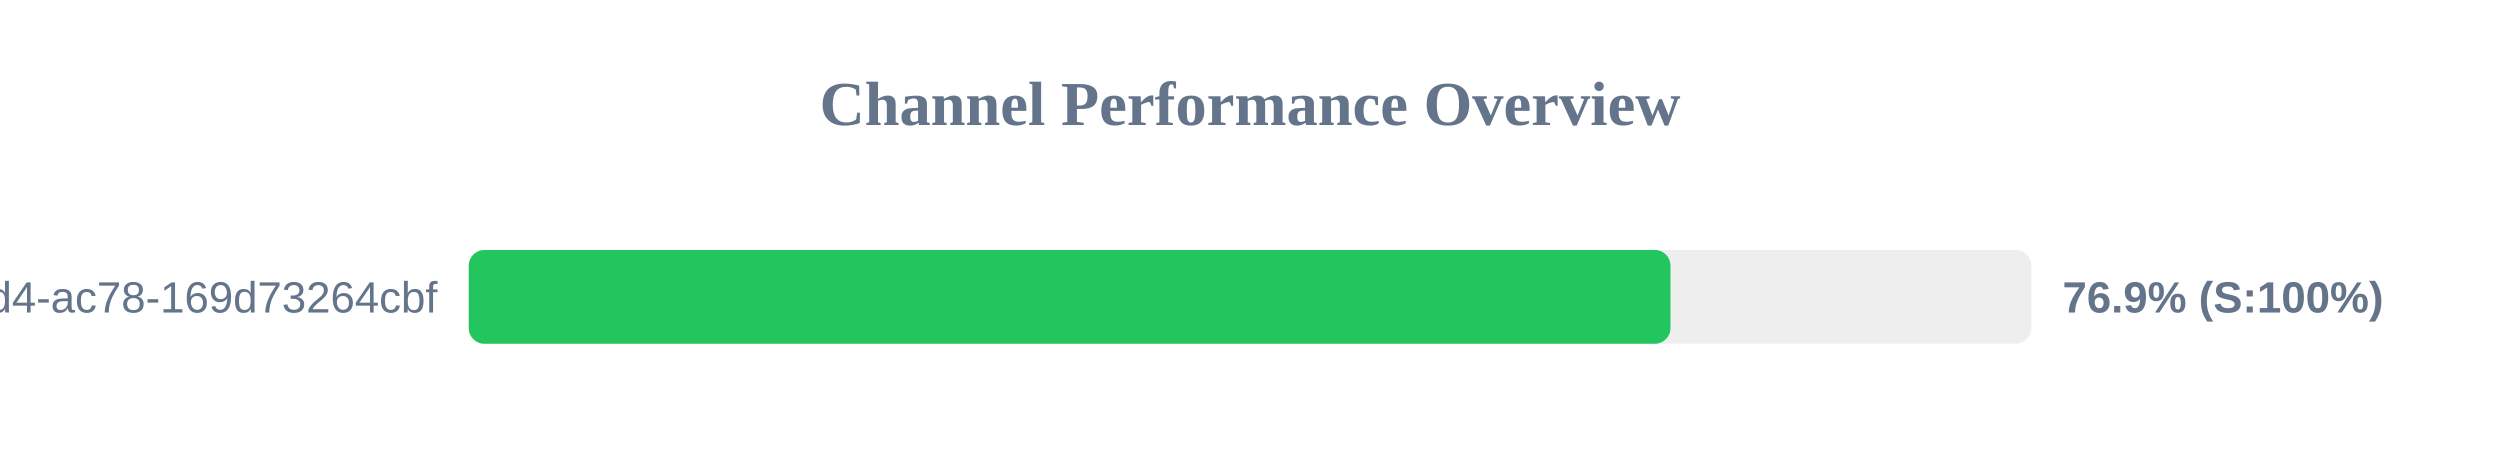
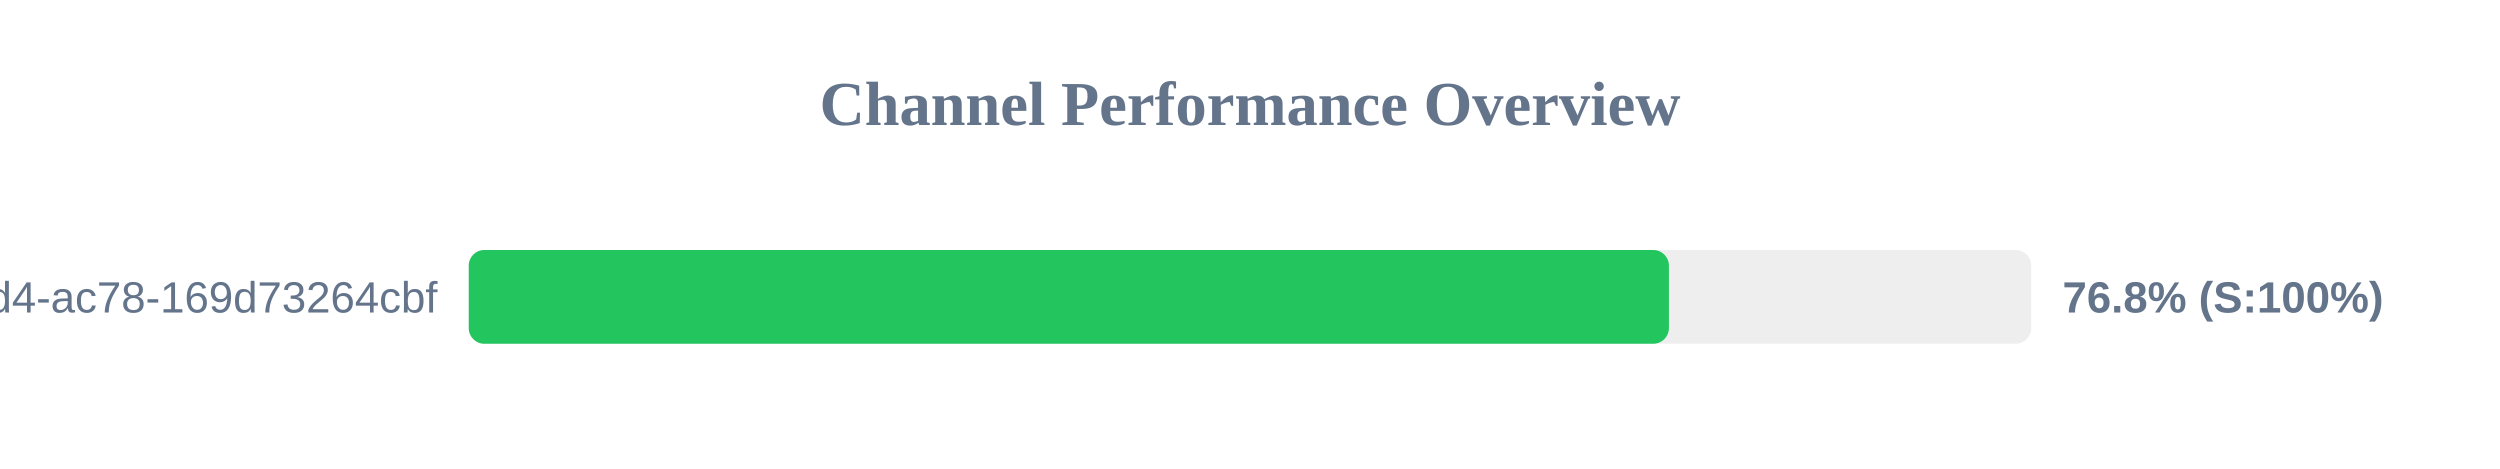
<svg xmlns="http://www.w3.org/2000/svg" width="800" height="150" version="1.1">
  <style>
        .row { font: 14px Arial; fill: #64748b; }
        .score { font: bold 14px Arial; fill: #64748b; }
    </style>
  <text x="400" y="40" text-anchor="middle" font-size="20px" font-weight="bold" fill="#64748b">Channel Performance Overview</text>
  <rect x="150" y="80" width="500" height="30" fill="#eee" rx="5" />
-   <rect x="150" y="80" width="384.55" height="30" fill="#22c55e" rx="5" />
+   <rect x="150" y="80" width="384.05" height="30" fill="#22c55e" rx="5" />
  <text x="140" y="100" text-anchor="end" class="row">?uuid=48c2c901-72e6-46d4-ac78-169d73264cbf</text>
-   <text x="660" y="100" text-anchor="start" class="score">76.9% (S:100%)</text>
+   <text x="660" y="100" text-anchor="start" class="score">76.8% (S:100%)</text>
</svg>
